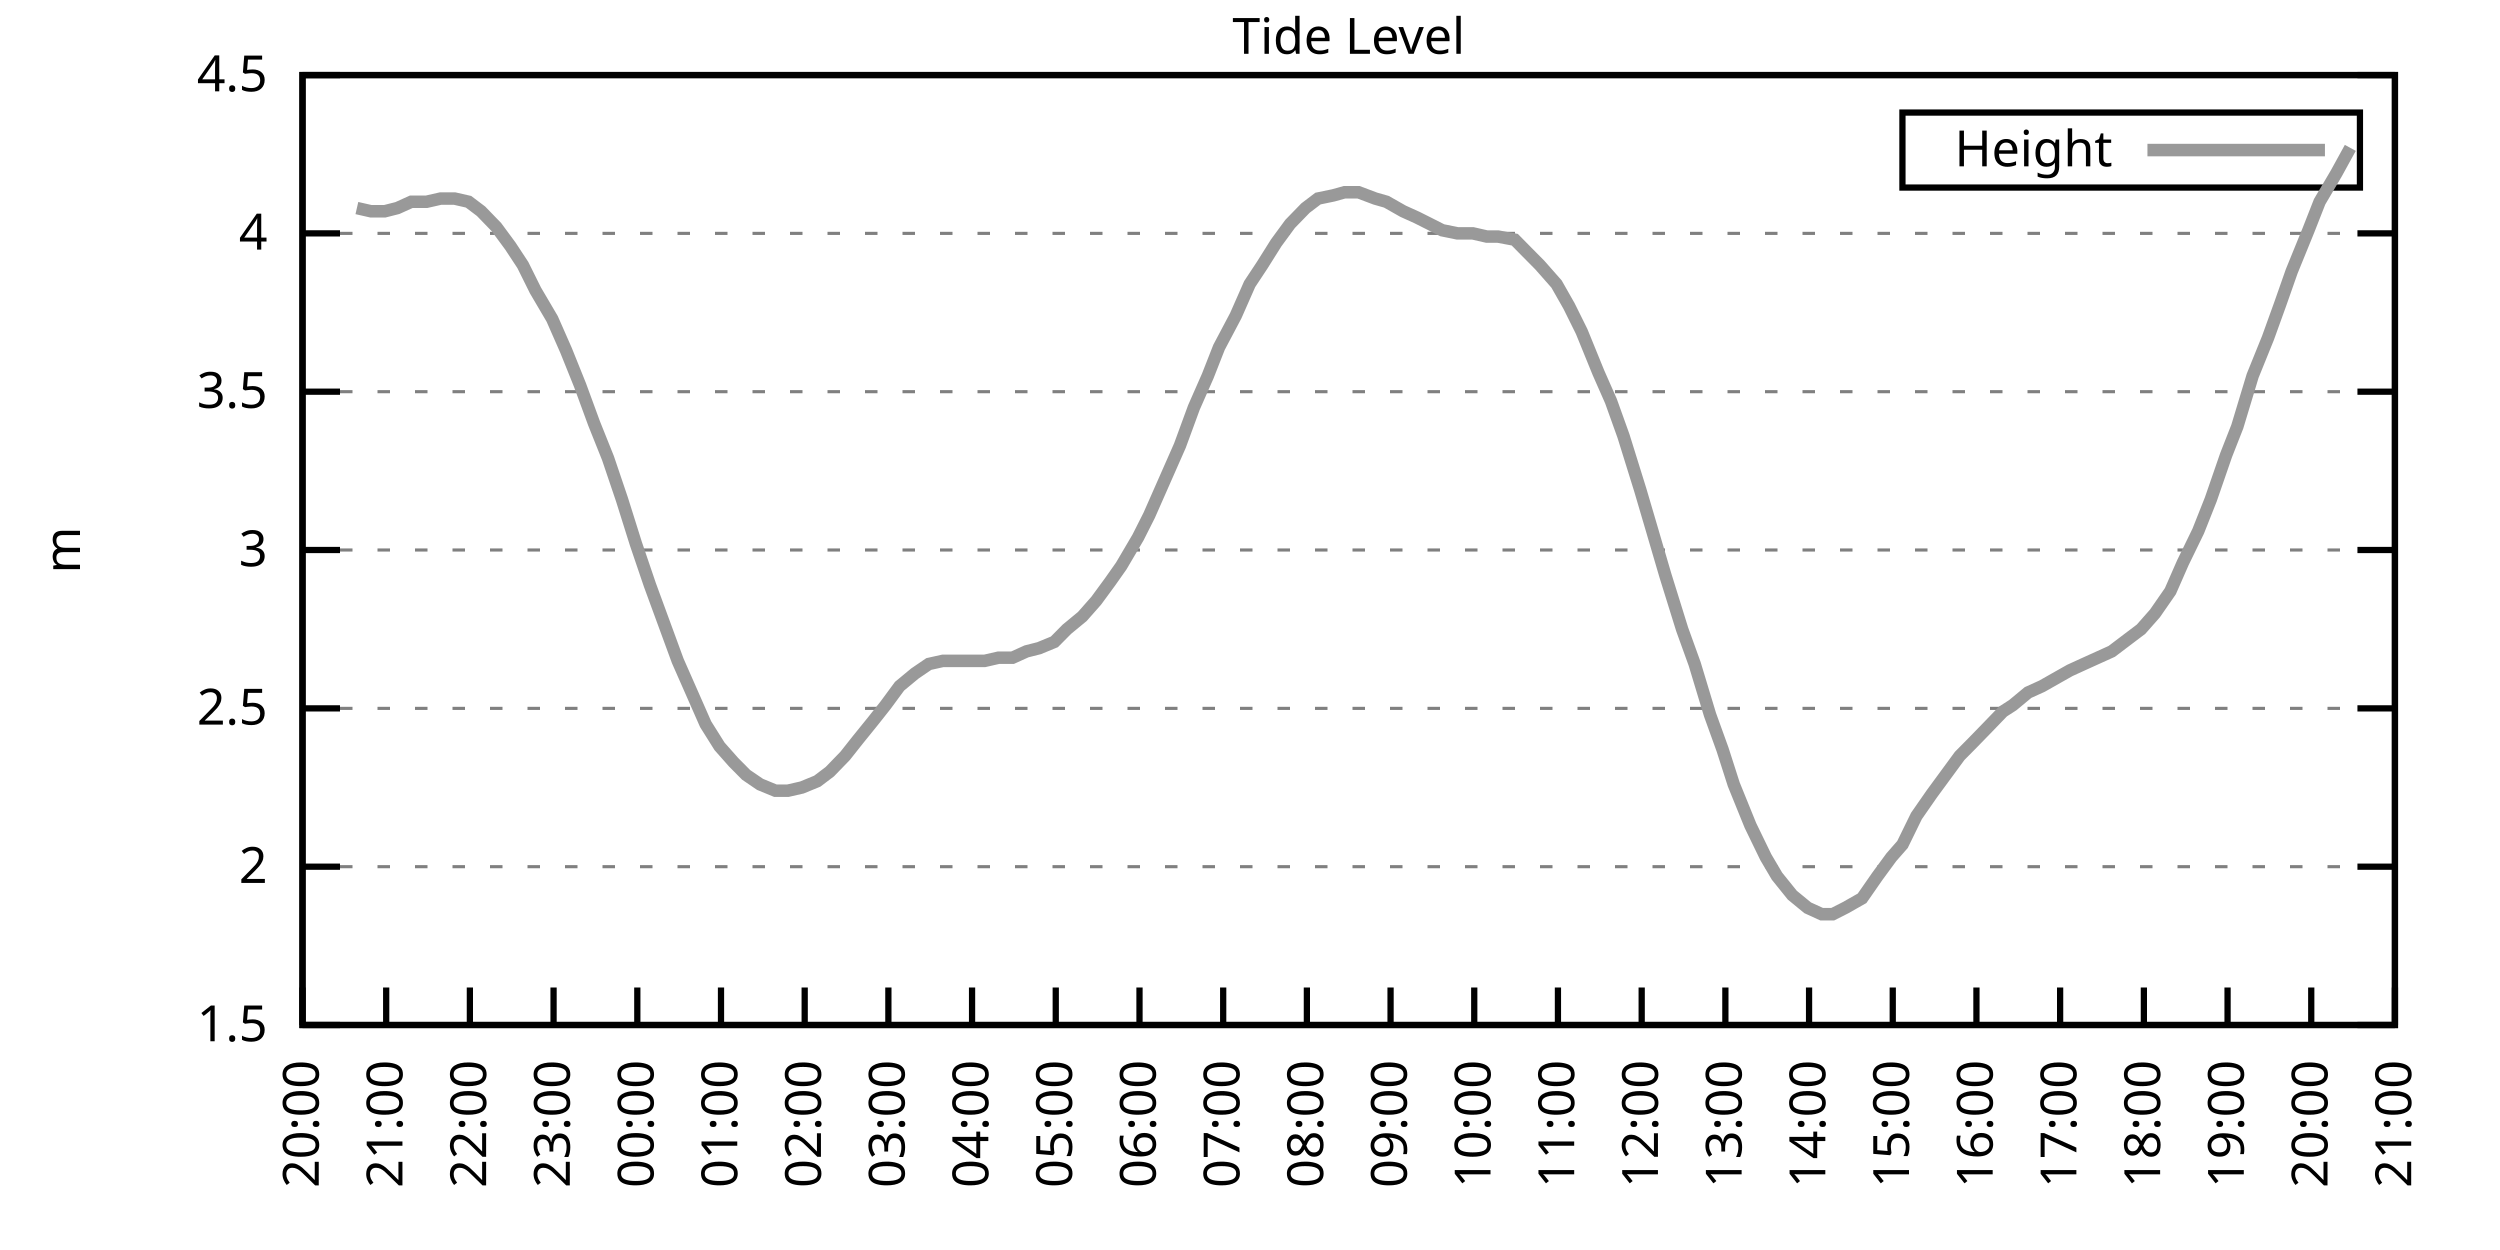
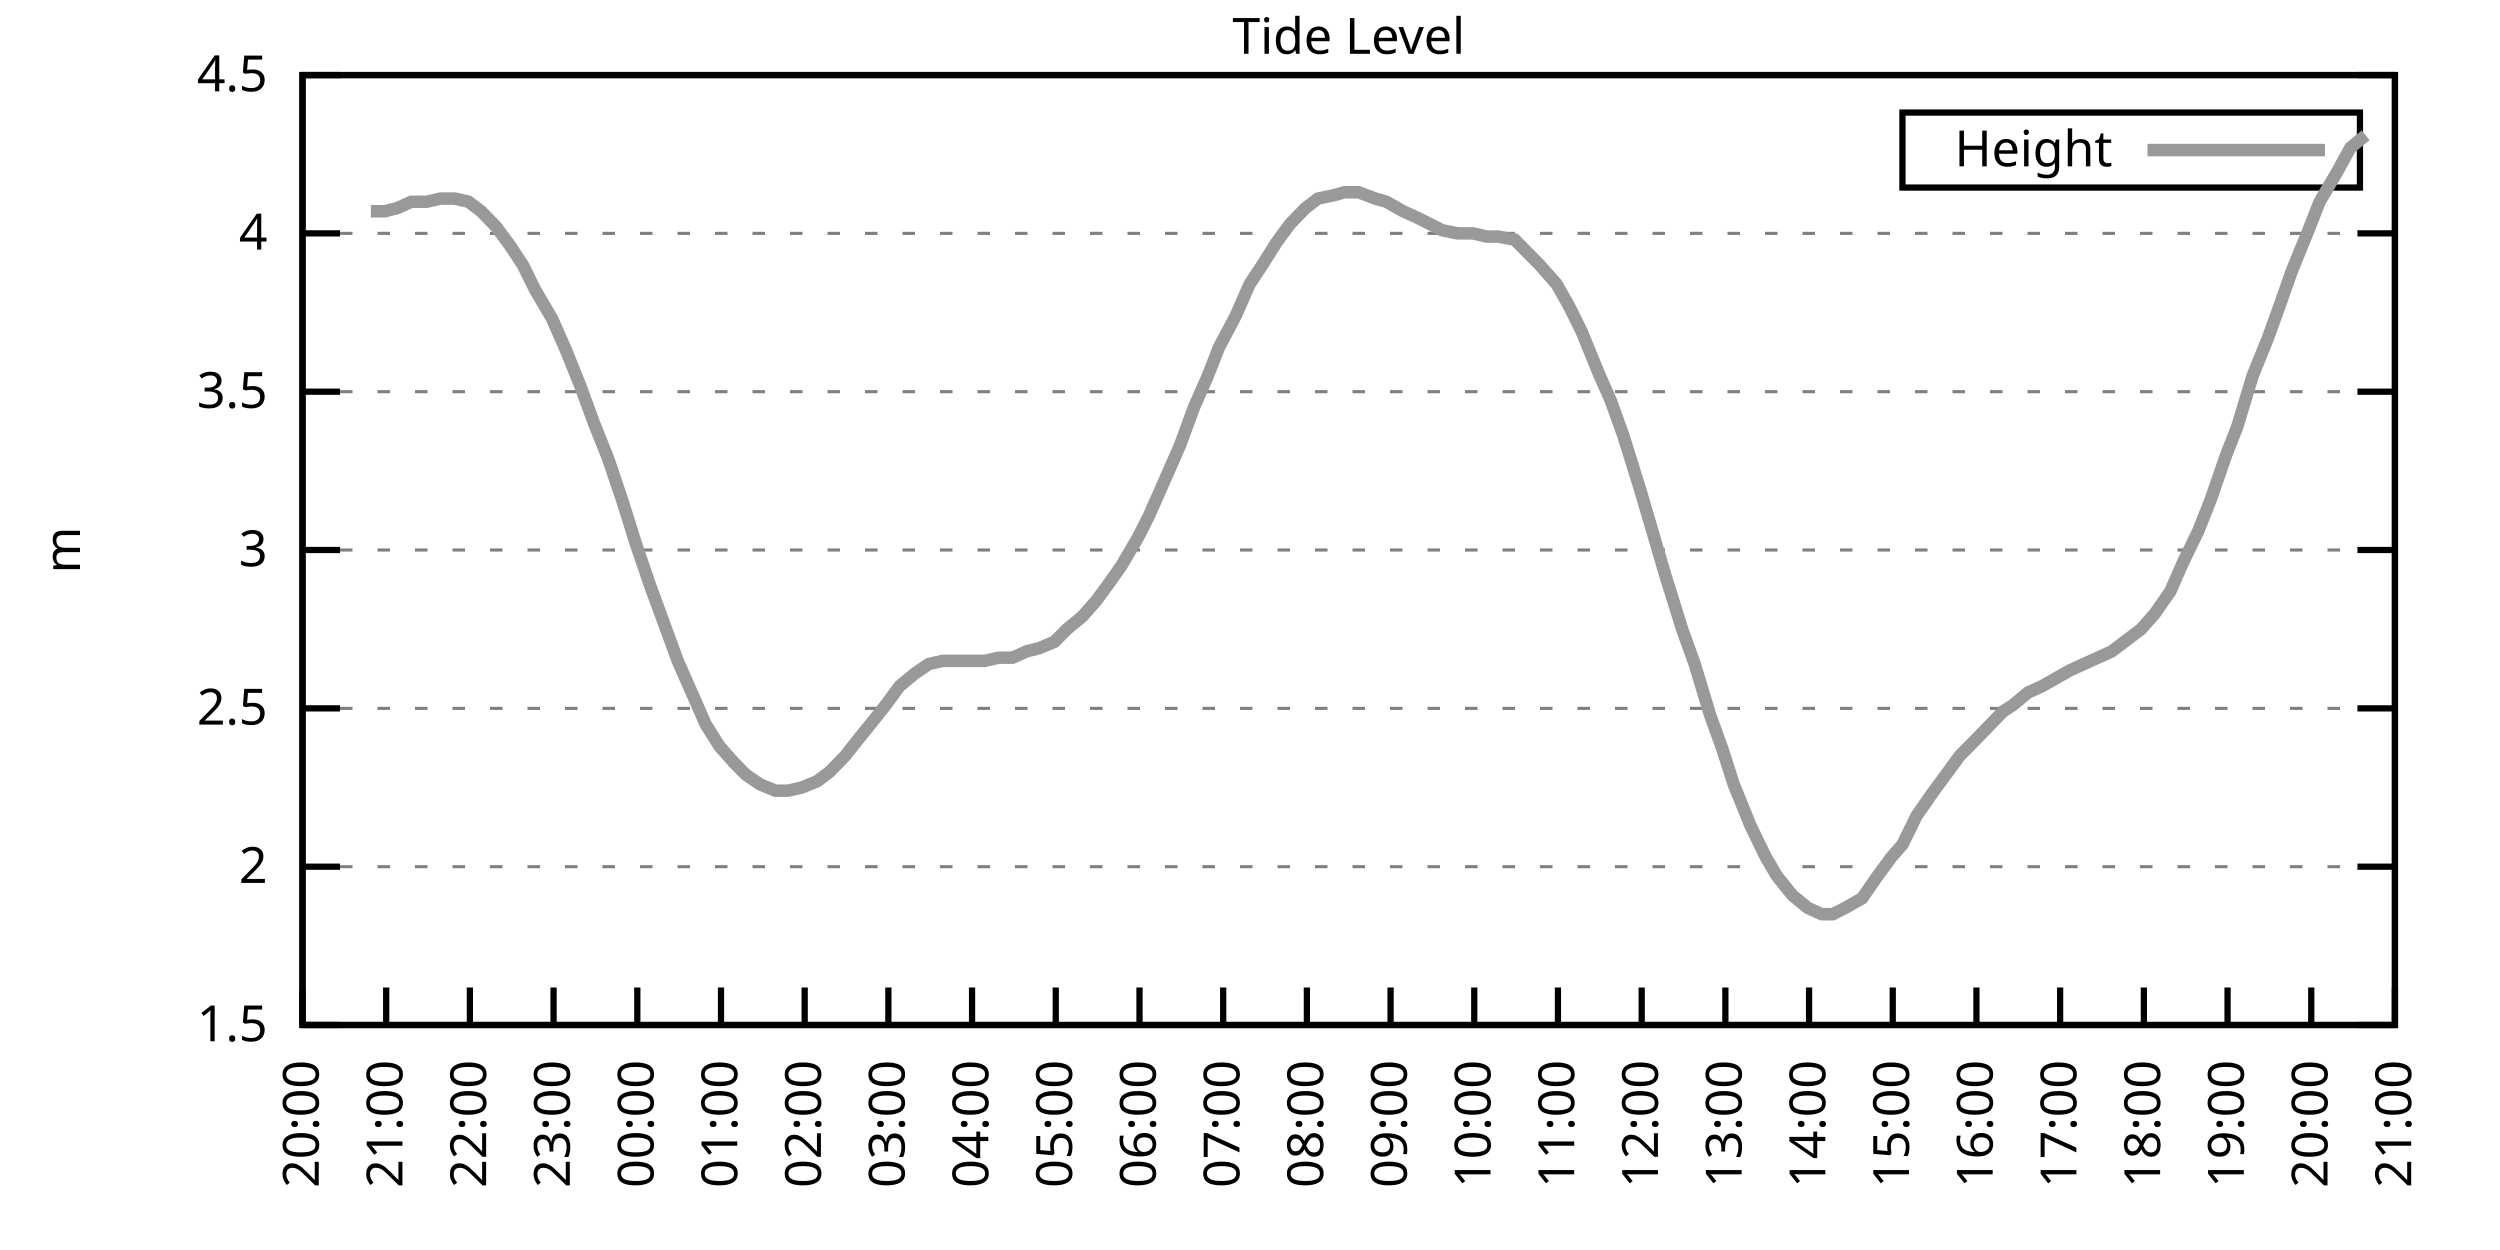
<svg xmlns="http://www.w3.org/2000/svg" xmlns:xlink="http://www.w3.org/1999/xlink" width="400" height="200" viewBox="0 0 400 200">
  <g id="gnuplot_canvas">
    <rect x="0" y="0" width="400" height="200" fill="none" />
    <defs>
      <circle id="gpDot" r="0.5" stroke-width="0.5" stroke="currentColor" />
      <path id="gpPt0" stroke-width="0.333" stroke="currentColor" d="M-1,0 h2 M0,-1 v2" />
      <path id="gpPt1" stroke-width="0.333" stroke="currentColor" d="M-1,-1 L1,1 M1,-1 L-1,1" />
      <path id="gpPt2" stroke-width="0.333" stroke="currentColor" d="M-1,0 L1,0 M0,-1 L0,1 M-1,-1 L1,1 M-1,1 L1,-1" />
      <rect id="gpPt3" stroke-width="0.333" stroke="currentColor" x="-1" y="-1" width="2" height="2" />
      <rect id="gpPt4" stroke-width="0.333" stroke="currentColor" fill="currentColor" x="-1" y="-1" width="2" height="2" />
      <circle id="gpPt5" stroke-width="0.333" stroke="currentColor" cx="0" cy="0" r="1" />
      <use xlink:href="#gpPt5" id="gpPt6" fill="currentColor" stroke="none" />
      <path id="gpPt7" stroke-width="0.333" stroke="currentColor" d="M0,-1.33 L-1.33,0.67 L1.33,0.67 z" />
      <use xlink:href="#gpPt7" id="gpPt8" fill="currentColor" stroke="none" />
      <use xlink:href="#gpPt7" id="gpPt9" stroke="currentColor" transform="rotate(180)" />
      <use xlink:href="#gpPt9" id="gpPt10" fill="currentColor" stroke="none" />
      <use xlink:href="#gpPt3" id="gpPt11" stroke="currentColor" transform="rotate(45)" />
      <use xlink:href="#gpPt11" id="gpPt12" fill="currentColor" stroke="none" />
      <path id="gpPt13" stroke-width="0.333" stroke="currentColor" d="M0,1.330 L1.265,0.411 L0.782,-1.067 L-0.782,-1.076 L-1.265,0.411 z" />
      <use xlink:href="#gpPt13" id="gpPt14" fill="currentColor" stroke="none" />
      <filter id="textbox" filterUnits="objectBoundingBox" x="0" y="0" height="1" width="1">
        <feFlood flood-color="white" flood-opacity="1" result="bgnd" />
        <feComposite in="SourceGraphic" in2="bgnd" operator="atop" />
      </filter>
      <filter id="greybox" filterUnits="objectBoundingBox" x="0" y="0" height="1" width="1">
        <feFlood flood-color="lightgrey" flood-opacity="1" result="grey" />
        <feComposite in="SourceGraphic" in2="grey" operator="atop" />
      </filter>
    </defs>
    <g fill="none" color="white" stroke="currentColor" stroke-width="1.00" stroke-linecap="butt" stroke-linejoin="miter">
</g>
    <g fill="none" color="black" stroke="currentColor" stroke-width="1.00" stroke-linecap="butt" stroke-linejoin="miter">
      <g stroke="none" shape-rendering="crispEdges">
        <polygon fill="rgb(255, 255, 255)" points="48.40,164.00 383.18,164.00 383.18,12.02 48.40,12.02 " />
      </g>
    </g>
    <g fill="none" color="black" stroke="currentColor" stroke-width="1.00" stroke-linecap="butt" stroke-linejoin="miter">
</g>
    <g fill="none" color="black" stroke="black" stroke-width="0.50" stroke-linecap="butt" stroke-linejoin="miter">
</g>
    <g fill="none" color="gray" stroke="currentColor" stroke-width="0.50" stroke-linecap="butt" stroke-linejoin="miter">
      <path stroke="gray" stroke-dasharray="2,4" class="gridline" d="M48.40,164.00 L383.19,164.00  " />
    </g>
    <g fill="none" color="gray" stroke="gray" stroke-width="1.00" stroke-linecap="butt" stroke-linejoin="miter">
</g>
    <g fill="none" color="black" stroke="currentColor" stroke-width="1.00" stroke-linecap="butt" stroke-linejoin="miter">
      <path stroke="black" d="M48.40,164.00 L54.40,164.00 M383.19,164.00 L377.19,164.00  " />
      <g transform="translate(42.80,166.60)" stroke="none" fill="black" font-family="Sans" font-size="8.00" text-anchor="end">
        <text>
          <tspan font-family="Sans"> 1.5</tspan>
        </text>
      </g>
    </g>
    <g fill="none" color="black" stroke="currentColor" stroke-width="1.00" stroke-linecap="butt" stroke-linejoin="miter">
</g>
    <g fill="none" color="black" stroke="black" stroke-width="0.50" stroke-linecap="butt" stroke-linejoin="miter">
</g>
    <g fill="none" color="gray" stroke="currentColor" stroke-width="0.50" stroke-linecap="butt" stroke-linejoin="miter">
      <path stroke="gray" stroke-dasharray="2,4" class="gridline" d="M48.40,138.67 L383.19,138.67  " />
    </g>
    <g fill="none" color="gray" stroke="gray" stroke-width="1.00" stroke-linecap="butt" stroke-linejoin="miter">
</g>
    <g fill="none" color="black" stroke="currentColor" stroke-width="1.00" stroke-linecap="butt" stroke-linejoin="miter">
      <path stroke="black" d="M48.40,138.67 L54.40,138.67 M383.19,138.67 L377.19,138.67  " />
      <g transform="translate(42.80,141.27)" stroke="none" fill="black" font-family="Sans" font-size="8.00" text-anchor="end">
        <text>
          <tspan font-family="Sans"> 2</tspan>
        </text>
      </g>
    </g>
    <g fill="none" color="black" stroke="currentColor" stroke-width="1.00" stroke-linecap="butt" stroke-linejoin="miter">
</g>
    <g fill="none" color="black" stroke="black" stroke-width="0.50" stroke-linecap="butt" stroke-linejoin="miter">
</g>
    <g fill="none" color="gray" stroke="currentColor" stroke-width="0.50" stroke-linecap="butt" stroke-linejoin="miter">
      <path stroke="gray" stroke-dasharray="2,4" class="gridline" d="M48.40,113.34 L383.19,113.34  " />
    </g>
    <g fill="none" color="gray" stroke="gray" stroke-width="1.00" stroke-linecap="butt" stroke-linejoin="miter">
</g>
    <g fill="none" color="black" stroke="currentColor" stroke-width="1.00" stroke-linecap="butt" stroke-linejoin="miter">
      <path stroke="black" d="M48.40,113.34 L54.40,113.34 M383.19,113.34 L377.19,113.34  " />
      <g transform="translate(42.80,115.94)" stroke="none" fill="black" font-family="Sans" font-size="8.00" text-anchor="end">
        <text>
          <tspan font-family="Sans"> 2.5</tspan>
        </text>
      </g>
    </g>
    <g fill="none" color="black" stroke="currentColor" stroke-width="1.00" stroke-linecap="butt" stroke-linejoin="miter">
</g>
    <g fill="none" color="black" stroke="black" stroke-width="0.50" stroke-linecap="butt" stroke-linejoin="miter">
</g>
    <g fill="none" color="gray" stroke="currentColor" stroke-width="0.50" stroke-linecap="butt" stroke-linejoin="miter">
      <path stroke="gray" stroke-dasharray="2,4" class="gridline" d="M48.40,88.00 L383.19,88.00  " />
    </g>
    <g fill="none" color="gray" stroke="gray" stroke-width="1.00" stroke-linecap="butt" stroke-linejoin="miter">
</g>
    <g fill="none" color="black" stroke="currentColor" stroke-width="1.00" stroke-linecap="butt" stroke-linejoin="miter">
      <path stroke="black" d="M48.40,88.00 L54.40,88.00 M383.19,88.00 L377.19,88.00  " />
      <g transform="translate(42.80,90.60)" stroke="none" fill="black" font-family="Sans" font-size="8.00" text-anchor="end">
        <text>
          <tspan font-family="Sans"> 3</tspan>
        </text>
      </g>
    </g>
    <g fill="none" color="black" stroke="currentColor" stroke-width="1.00" stroke-linecap="butt" stroke-linejoin="miter">
</g>
    <g fill="none" color="black" stroke="black" stroke-width="0.50" stroke-linecap="butt" stroke-linejoin="miter">
</g>
    <g fill="none" color="gray" stroke="currentColor" stroke-width="0.50" stroke-linecap="butt" stroke-linejoin="miter">
      <path stroke="gray" stroke-dasharray="2,4" class="gridline" d="M48.40,62.67 L383.19,62.67  " />
    </g>
    <g fill="none" color="gray" stroke="gray" stroke-width="1.00" stroke-linecap="butt" stroke-linejoin="miter">
</g>
    <g fill="none" color="black" stroke="currentColor" stroke-width="1.00" stroke-linecap="butt" stroke-linejoin="miter">
      <path stroke="black" d="M48.40,62.67 L54.40,62.67 M383.19,62.67 L377.19,62.67  " />
      <g transform="translate(42.80,65.27)" stroke="none" fill="black" font-family="Sans" font-size="8.00" text-anchor="end">
        <text>
          <tspan font-family="Sans"> 3.5</tspan>
        </text>
      </g>
    </g>
    <g fill="none" color="black" stroke="currentColor" stroke-width="1.00" stroke-linecap="butt" stroke-linejoin="miter">
</g>
    <g fill="none" color="black" stroke="black" stroke-width="0.50" stroke-linecap="butt" stroke-linejoin="miter">
</g>
    <g fill="none" color="gray" stroke="currentColor" stroke-width="0.50" stroke-linecap="butt" stroke-linejoin="miter">
      <path stroke="gray" stroke-dasharray="2,4" class="gridline" d="M48.40,37.34 L383.19,37.34  " />
    </g>
    <g fill="none" color="gray" stroke="gray" stroke-width="1.00" stroke-linecap="butt" stroke-linejoin="miter">
</g>
    <g fill="none" color="black" stroke="currentColor" stroke-width="1.00" stroke-linecap="butt" stroke-linejoin="miter">
      <path stroke="black" d="M48.40,37.34 L54.40,37.34 M383.19,37.34 L377.19,37.34  " />
      <g transform="translate(42.80,39.94)" stroke="none" fill="black" font-family="Sans" font-size="8.00" text-anchor="end">
        <text>
          <tspan font-family="Sans"> 4</tspan>
        </text>
      </g>
    </g>
    <g fill="none" color="black" stroke="currentColor" stroke-width="1.00" stroke-linecap="butt" stroke-linejoin="miter">
</g>
    <g fill="none" color="black" stroke="black" stroke-width="0.50" stroke-linecap="butt" stroke-linejoin="miter">
</g>
    <g fill="none" color="gray" stroke="currentColor" stroke-width="0.50" stroke-linecap="butt" stroke-linejoin="miter">
      <path stroke="gray" stroke-dasharray="2,4" class="gridline" d="M48.40,12.01 L383.19,12.01  " />
    </g>
    <g fill="none" color="gray" stroke="gray" stroke-width="1.00" stroke-linecap="butt" stroke-linejoin="miter">
</g>
    <g fill="none" color="black" stroke="currentColor" stroke-width="1.00" stroke-linecap="butt" stroke-linejoin="miter">
      <path stroke="black" d="M48.40,12.01 L54.40,12.01 M383.19,12.01 L377.19,12.01  " />
      <g transform="translate(42.80,14.61)" stroke="none" fill="black" font-family="Sans" font-size="8.00" text-anchor="end">
        <text>
          <tspan font-family="Sans"> 4.5</tspan>
        </text>
      </g>
    </g>
    <g fill="none" color="black" stroke="currentColor" stroke-width="1.00" stroke-linecap="butt" stroke-linejoin="miter">
      <path stroke="black" d="M48.40,164.00 L48.40,158.00  " />
      <g transform="translate(51.00,169.60) rotate(270.00)" stroke="none" fill="black" font-family="Sans" font-size="8.00" text-anchor="end">
        <text>
          <tspan font-family="Sans">20:00</tspan>
        </text>
      </g>
    </g>
    <g fill="none" color="black" stroke="currentColor" stroke-width="1.00" stroke-linecap="butt" stroke-linejoin="miter">
      <path stroke="black" d="M61.79,164.00 L61.79,158.00  " />
      <g transform="translate(64.39,169.60) rotate(270.00)" stroke="none" fill="black" font-family="Sans" font-size="8.00" text-anchor="end">
        <text>
          <tspan font-family="Sans">21:00</tspan>
        </text>
      </g>
    </g>
    <g fill="none" color="black" stroke="currentColor" stroke-width="1.00" stroke-linecap="butt" stroke-linejoin="miter">
      <path stroke="black" d="M75.18,164.00 L75.18,158.00  " />
      <g transform="translate(77.78,169.60) rotate(270.00)" stroke="none" fill="black" font-family="Sans" font-size="8.00" text-anchor="end">
        <text>
          <tspan font-family="Sans">22:00</tspan>
        </text>
      </g>
    </g>
    <g fill="none" color="black" stroke="currentColor" stroke-width="1.00" stroke-linecap="butt" stroke-linejoin="miter">
      <path stroke="black" d="M88.57,164.00 L88.57,158.00  " />
      <g transform="translate(91.17,169.60) rotate(270.00)" stroke="none" fill="black" font-family="Sans" font-size="8.00" text-anchor="end">
        <text>
          <tspan font-family="Sans">23:00</tspan>
        </text>
      </g>
    </g>
    <g fill="none" color="black" stroke="currentColor" stroke-width="1.00" stroke-linecap="butt" stroke-linejoin="miter">
      <path stroke="black" d="M101.97,164.00 L101.97,158.00  " />
      <g transform="translate(104.57,169.60) rotate(270.00)" stroke="none" fill="black" font-family="Sans" font-size="8.00" text-anchor="end">
        <text>
          <tspan font-family="Sans">00:00</tspan>
        </text>
      </g>
    </g>
    <g fill="none" color="black" stroke="currentColor" stroke-width="1.00" stroke-linecap="butt" stroke-linejoin="miter">
      <path stroke="black" d="M115.36,164.00 L115.36,158.00  " />
      <g transform="translate(117.96,169.60) rotate(270.00)" stroke="none" fill="black" font-family="Sans" font-size="8.00" text-anchor="end">
        <text>
          <tspan font-family="Sans">01:00</tspan>
        </text>
      </g>
    </g>
    <g fill="none" color="black" stroke="currentColor" stroke-width="1.00" stroke-linecap="butt" stroke-linejoin="miter">
      <path stroke="black" d="M128.75,164.00 L128.75,158.00  " />
      <g transform="translate(131.35,169.60) rotate(270.00)" stroke="none" fill="black" font-family="Sans" font-size="8.00" text-anchor="end">
        <text>
          <tspan font-family="Sans">02:00</tspan>
        </text>
      </g>
    </g>
    <g fill="none" color="black" stroke="currentColor" stroke-width="1.00" stroke-linecap="butt" stroke-linejoin="miter">
      <path stroke="black" d="M142.14,164.00 L142.14,158.00  " />
      <g transform="translate(144.74,169.60) rotate(270.00)" stroke="none" fill="black" font-family="Sans" font-size="8.00" text-anchor="end">
        <text>
          <tspan font-family="Sans">03:00</tspan>
        </text>
      </g>
    </g>
    <g fill="none" color="black" stroke="currentColor" stroke-width="1.00" stroke-linecap="butt" stroke-linejoin="miter">
      <path stroke="black" d="M155.53,164.00 L155.53,158.00  " />
      <g transform="translate(158.13,169.60) rotate(270.00)" stroke="none" fill="black" font-family="Sans" font-size="8.00" text-anchor="end">
        <text>
          <tspan font-family="Sans">04:00</tspan>
        </text>
      </g>
    </g>
    <g fill="none" color="black" stroke="currentColor" stroke-width="1.00" stroke-linecap="butt" stroke-linejoin="miter">
      <path stroke="black" d="M168.92,164.00 L168.92,158.00  " />
      <g transform="translate(171.52,169.60) rotate(270.00)" stroke="none" fill="black" font-family="Sans" font-size="8.00" text-anchor="end">
        <text>
          <tspan font-family="Sans">05:00</tspan>
        </text>
      </g>
    </g>
    <g fill="none" color="black" stroke="currentColor" stroke-width="1.00" stroke-linecap="butt" stroke-linejoin="miter">
      <path stroke="black" d="M182.32,164.00 L182.32,158.00  " />
      <g transform="translate(184.92,169.60) rotate(270.00)" stroke="none" fill="black" font-family="Sans" font-size="8.00" text-anchor="end">
        <text>
          <tspan font-family="Sans">06:00</tspan>
        </text>
      </g>
    </g>
    <g fill="none" color="black" stroke="currentColor" stroke-width="1.00" stroke-linecap="butt" stroke-linejoin="miter">
      <path stroke="black" d="M195.71,164.00 L195.71,158.00  " />
      <g transform="translate(198.31,169.60) rotate(270.00)" stroke="none" fill="black" font-family="Sans" font-size="8.00" text-anchor="end">
        <text>
          <tspan font-family="Sans">07:00</tspan>
        </text>
      </g>
    </g>
    <g fill="none" color="black" stroke="currentColor" stroke-width="1.00" stroke-linecap="butt" stroke-linejoin="miter">
      <path stroke="black" d="M209.10,164.00 L209.10,158.00  " />
      <g transform="translate(211.70,169.60) rotate(270.00)" stroke="none" fill="black" font-family="Sans" font-size="8.00" text-anchor="end">
        <text>
          <tspan font-family="Sans">08:00</tspan>
        </text>
      </g>
    </g>
    <g fill="none" color="black" stroke="currentColor" stroke-width="1.00" stroke-linecap="butt" stroke-linejoin="miter">
      <path stroke="black" d="M222.49,164.00 L222.49,158.00  " />
      <g transform="translate(225.09,169.60) rotate(270.00)" stroke="none" fill="black" font-family="Sans" font-size="8.00" text-anchor="end">
        <text>
          <tspan font-family="Sans">09:00</tspan>
        </text>
      </g>
    </g>
    <g fill="none" color="black" stroke="currentColor" stroke-width="1.00" stroke-linecap="butt" stroke-linejoin="miter">
      <path stroke="black" d="M235.88,164.00 L235.88,158.00  " />
      <g transform="translate(238.48,169.60) rotate(270.00)" stroke="none" fill="black" font-family="Sans" font-size="8.00" text-anchor="end">
        <text>
          <tspan font-family="Sans">10:00</tspan>
        </text>
      </g>
    </g>
    <g fill="none" color="black" stroke="currentColor" stroke-width="1.00" stroke-linecap="butt" stroke-linejoin="miter">
      <path stroke="black" d="M249.27,164.00 L249.27,158.00  " />
      <g transform="translate(251.87,169.60) rotate(270.00)" stroke="none" fill="black" font-family="Sans" font-size="8.00" text-anchor="end">
        <text>
          <tspan font-family="Sans">11:00</tspan>
        </text>
      </g>
    </g>
    <g fill="none" color="black" stroke="currentColor" stroke-width="1.00" stroke-linecap="butt" stroke-linejoin="miter">
      <path stroke="black" d="M262.67,164.00 L262.67,158.00  " />
      <g transform="translate(265.27,169.60) rotate(270.00)" stroke="none" fill="black" font-family="Sans" font-size="8.00" text-anchor="end">
        <text>
          <tspan font-family="Sans">12:00</tspan>
        </text>
      </g>
    </g>
    <g fill="none" color="black" stroke="currentColor" stroke-width="1.00" stroke-linecap="butt" stroke-linejoin="miter">
      <path stroke="black" d="M276.06,164.00 L276.06,158.00  " />
      <g transform="translate(278.66,169.60) rotate(270.00)" stroke="none" fill="black" font-family="Sans" font-size="8.00" text-anchor="end">
        <text>
          <tspan font-family="Sans">13:00</tspan>
        </text>
      </g>
    </g>
    <g fill="none" color="black" stroke="currentColor" stroke-width="1.00" stroke-linecap="butt" stroke-linejoin="miter">
      <path stroke="black" d="M289.45,164.00 L289.45,158.00  " />
      <g transform="translate(292.05,169.60) rotate(270.00)" stroke="none" fill="black" font-family="Sans" font-size="8.00" text-anchor="end">
        <text>
          <tspan font-family="Sans">14:00</tspan>
        </text>
      </g>
    </g>
    <g fill="none" color="black" stroke="currentColor" stroke-width="1.00" stroke-linecap="butt" stroke-linejoin="miter">
      <path stroke="black" d="M302.84,164.00 L302.84,158.00  " />
      <g transform="translate(305.44,169.60) rotate(270.00)" stroke="none" fill="black" font-family="Sans" font-size="8.00" text-anchor="end">
        <text>
          <tspan font-family="Sans">15:00</tspan>
        </text>
      </g>
    </g>
    <g fill="none" color="black" stroke="currentColor" stroke-width="1.00" stroke-linecap="butt" stroke-linejoin="miter">
      <path stroke="black" d="M316.23,164.00 L316.23,158.00  " />
      <g transform="translate(318.83,169.60) rotate(270.00)" stroke="none" fill="black" font-family="Sans" font-size="8.00" text-anchor="end">
        <text>
          <tspan font-family="Sans">16:00</tspan>
        </text>
      </g>
    </g>
    <g fill="none" color="black" stroke="currentColor" stroke-width="1.00" stroke-linecap="butt" stroke-linejoin="miter">
      <path stroke="black" d="M329.62,164.00 L329.62,158.00  " />
      <g transform="translate(332.22,169.60) rotate(270.00)" stroke="none" fill="black" font-family="Sans" font-size="8.00" text-anchor="end">
        <text>
          <tspan font-family="Sans">17:00</tspan>
        </text>
      </g>
    </g>
    <g fill="none" color="black" stroke="currentColor" stroke-width="1.00" stroke-linecap="butt" stroke-linejoin="miter">
      <path stroke="black" d="M343.02,164.00 L343.02,158.00  " />
      <g transform="translate(345.62,169.60) rotate(270.00)" stroke="none" fill="black" font-family="Sans" font-size="8.00" text-anchor="end">
        <text>
          <tspan font-family="Sans">18:00</tspan>
        </text>
      </g>
    </g>
    <g fill="none" color="black" stroke="currentColor" stroke-width="1.00" stroke-linecap="butt" stroke-linejoin="miter">
      <path stroke="black" d="M356.41,164.00 L356.41,158.00  " />
      <g transform="translate(359.01,169.60) rotate(270.00)" stroke="none" fill="black" font-family="Sans" font-size="8.00" text-anchor="end">
        <text>
          <tspan font-family="Sans">19:00</tspan>
        </text>
      </g>
    </g>
    <g fill="none" color="black" stroke="currentColor" stroke-width="1.00" stroke-linecap="butt" stroke-linejoin="miter">
      <path stroke="black" d="M369.80,164.00 L369.80,158.00  " />
      <g transform="translate(372.40,169.60) rotate(270.00)" stroke="none" fill="black" font-family="Sans" font-size="8.00" text-anchor="end">
        <text>
          <tspan font-family="Sans">20:00</tspan>
        </text>
      </g>
    </g>
    <g fill="none" color="black" stroke="currentColor" stroke-width="1.00" stroke-linecap="butt" stroke-linejoin="miter">
      <path stroke="black" d="M383.19,164.00 L383.19,158.00  " />
      <g transform="translate(385.79,169.60) rotate(270.00)" stroke="none" fill="black" font-family="Sans" font-size="8.00" text-anchor="end">
        <text>
          <tspan font-family="Sans">21:00</tspan>
        </text>
      </g>
    </g>
    <g fill="none" color="black" stroke="currentColor" stroke-width="1.00" stroke-linecap="butt" stroke-linejoin="miter">
</g>
    <g fill="none" color="black" stroke="currentColor" stroke-width="1.00" stroke-linecap="butt" stroke-linejoin="miter">
      <path stroke="black" d="M48.40,12.01 L48.40,164.00 L383.19,164.00 L383.19,12.01 L48.40,12.01 Z  " />
    </g>
    <g fill="none" color="black" stroke="currentColor" stroke-width="1.00" stroke-linecap="butt" stroke-linejoin="miter">
</g>
    <g fill="none" color="black" stroke="currentColor" stroke-width="1.00" stroke-linecap="butt" stroke-linejoin="miter">
      <path stroke="black" d="M304.39,30.01 L304.39,18.01 L377.59,18.01 L377.59,30.01 L304.39,30.01 Z  " />
    </g>
    <g id="Tide_level_plot_1">
      <g fill="none" color="white" stroke="black" stroke-width="2.00" stroke-linecap="butt" stroke-linejoin="miter">
</g>
      <g fill="none" color="black" stroke="currentColor" stroke-width="2.00" stroke-linecap="butt" stroke-linejoin="miter">
        <g transform="translate(337.99,26.61)" stroke="none" fill="black" font-family="Sans" font-size="8.00" text-anchor="end">
          <text>
            <tspan font-family="Sans">Height</tspan>
          </text>
        </g>
      </g>
      <g fill="none" color="black" stroke="currentColor" stroke-width="2.00" stroke-linecap="butt" stroke-linejoin="miter">
-         <path stroke="rgb(153, 153, 153)" d="M343.59,24.01 L371.99,24.01 M57.10,33.29 L59.34,33.80 L61.57,33.80 L63.58,33.29 L65.81,32.28 L68.26,32.28   L70.50,31.77 L72.73,31.77 L74.96,32.28 L76.97,33.80 L79.42,36.33 L81.66,39.37 L83.66,42.41 L85.67,46.46   L88.35,51.02 L90.58,56.09 L92.82,61.66 L95.05,67.74 L97.28,73.31 L99.51,79.90 L101.74,86.99 L103.98,93.58   L106.21,99.66 L108.44,105.74 L110.67,110.80 L112.90,115.87 L115.13,119.42 L117.37,121.95 L119.38,123.98 L121.61,125.50   L124.06,126.51 L126.07,126.51 L128.30,126.00 L130.76,124.99 L132.77,123.47 L135.22,120.94 L137.23,118.40 L139.69,115.36   L141.69,112.83 L143.93,109.79 L146.38,107.76 L148.61,106.24 L150.85,105.74 L152.85,105.74 L155.09,105.74 L157.54,105.74   L159.77,105.23 L162.01,105.23 L164.24,104.22 L166.25,103.71 L168.70,102.70 L170.71,100.67 L173.17,98.64 L175.40,96.11   L177.63,93.07 L179.41,90.54 L182.09,85.98 L183.88,82.43 L186.56,76.35 L188.79,71.29 L191.02,65.21 L193.25,60.14   L195.04,55.58 L197.72,50.51 L199.95,45.45 L201.96,42.41 L204.19,38.86 L206.42,35.82 L208.88,33.29 L210.88,31.77   L213.34,31.26 L215.13,30.76 L217.36,30.76 L220.04,31.77 L221.82,32.28 L224.50,33.80 L226.73,34.81 L228.74,35.82   L230.75,36.84 L233.20,37.34 L235.66,37.34 L237.89,37.85 L239.68,37.85 L242.36,38.35 L244.36,40.38 L246.37,42.41   L249.05,45.45 L251.06,48.99 L253.07,53.05 L255.75,59.63 L257.76,64.19 L259.76,69.77 L262.44,78.38 L264.23,84.46   L266.46,92.06 L269.14,100.67 L271.15,106.24 L273.60,114.35 L275.61,119.92 L277.40,125.50 L280.07,132.08 L282.53,137.15   L284.32,140.19 L286.77,143.23 L289.23,145.25 L291.46,146.27 L293.24,146.27 L295.25,145.25 L297.93,143.73 L300.39,140.19   L302.62,137.15 L304.40,135.12 L306.63,130.56 L309.09,127.02 L311.32,123.98 L313.55,120.94 L315.56,118.91 L318.02,116.38   L320.47,113.84 L322.04,112.83 L324.49,110.80 L326.72,109.79 L329.40,108.27 L331.19,107.26 L333.42,106.24 L335.65,105.23   L337.88,104.22 L340.56,102.19 L342.57,100.67 L344.80,98.14 L347.26,94.59 L349.26,90.03 L351.72,84.97 L353.73,79.90   L356.18,72.81 L357.97,68.25 L360.42,60.14 L362.88,54.06 L364.89,48.49 L366.67,43.42 L369.35,36.84 L371.14,32.28   L373.82,27.72 L376.05,23.66  " />
+         <path stroke="rgb(153, 153, 153)" d="M343.59,24.01 L371.99,24.01 M59.34,33.80 L61.57,33.80 L63.58,33.29 L65.81,32.28 L68.26,32.28 L70.50,31.77   L72.73,31.77 L74.96,32.28 L76.97,33.80 L79.42,36.33 L81.66,39.37 L83.66,42.41 L85.67,46.46 L88.35,51.02   L90.58,56.09 L92.82,61.66 L95.05,67.74 L97.28,73.31 L99.51,79.90 L101.74,86.99 L103.98,93.58 L106.21,99.66   L108.44,105.74 L110.67,110.80 L112.90,115.87 L115.13,119.42 L117.37,121.95 L119.38,123.98 L121.61,125.50 L124.06,126.51   L126.07,126.51 L128.30,126.00 L130.76,124.99 L132.77,123.47 L135.22,120.94 L137.23,118.40 L139.69,115.36 L141.69,112.83   L143.93,109.79 L146.38,107.76 L148.61,106.24 L150.85,105.74 L152.85,105.74 L155.09,105.74 L157.54,105.74 L159.77,105.23   L162.01,105.23 L164.24,104.22 L166.25,103.71 L168.70,102.70 L170.71,100.67 L173.17,98.64 L175.40,96.11 L177.63,93.07   L179.41,90.54 L182.09,85.98 L183.88,82.43 L186.56,76.35 L188.79,71.29 L191.02,65.21 L193.25,60.14 L195.04,55.58   L197.72,50.51 L199.95,45.45 L201.96,42.41 L204.19,38.86 L206.42,35.82 L208.88,33.29 L210.88,31.77 L213.34,31.26   L215.13,30.76 L217.36,30.76 L220.04,31.77 L221.82,32.28 L224.50,33.80 L226.73,34.81 L228.74,35.82 L230.75,36.84   L233.20,37.34 L235.66,37.34 L237.89,37.85 L239.68,37.85 L242.36,38.35 L244.36,40.38 L246.37,42.41 L249.05,45.45   L251.06,48.99 L253.07,53.05 L255.75,59.63 L257.76,64.19 L259.76,69.77 L262.44,78.38 L264.23,84.46 L266.46,92.06   L269.14,100.67 L271.15,106.24 L273.60,114.35 L275.61,119.92 L277.40,125.50 L280.07,132.08 L282.53,137.15 L284.32,140.19   L286.77,143.23 L289.23,145.25 L291.46,146.27 L293.24,146.27 L295.25,145.25 L297.93,143.73 L300.39,140.19 L302.62,137.15   L304.40,135.12 L306.63,130.56 L309.09,127.02 L311.32,123.98 L313.55,120.94 L315.56,118.91 L318.02,116.38 L320.47,113.84   L322.04,112.83 L324.49,110.80 L326.72,109.79 L329.40,108.27 L331.19,107.26 L333.42,106.24 L335.65,105.23 L337.88,104.22   L340.56,102.19 L342.57,100.67 L344.80,98.14 L347.26,94.59 L349.26,90.03 L351.72,84.97 L353.73,79.90 L356.18,72.81   L357.97,68.25 L360.42,60.14 L362.88,54.06 L364.89,48.49 L366.67,43.42 L369.35,36.84 L371.14,32.28 L373.82,27.72   L376.05,23.66 L378.50,21.64  " />
      </g>
    </g>
    <g fill="none" color="black" stroke="currentColor" stroke-width="2.00" stroke-linecap="butt" stroke-linejoin="miter">
</g>
    <g fill="none" color="black" stroke="black" stroke-width="1.00" stroke-linecap="butt" stroke-linejoin="miter">
</g>
    <g fill="none" color="black" stroke="currentColor" stroke-width="1.00" stroke-linecap="butt" stroke-linejoin="miter">
      <path stroke="black" d="M48.40,12.01 L48.40,164.00 L383.19,164.00 L383.19,12.01 L48.40,12.01 Z  " />
      <g transform="translate(12.80,88.01) rotate(270.00)" stroke="none" fill="black" font-family="Sans" font-size="8.00" text-anchor="middle">
        <text>
          <tspan font-family="Sans">m</tspan>
        </text>
      </g>
    </g>
    <g fill="none" color="black" stroke="currentColor" stroke-width="1.00" stroke-linecap="butt" stroke-linejoin="miter">
</g>
    <g fill="none" color="black" stroke="currentColor" stroke-width="1.00" stroke-linecap="butt" stroke-linejoin="miter">
      <g transform="translate(215.79,8.61)" stroke="none" fill="black" font-family="Sans" font-size="8.00" text-anchor="middle">
        <text>
          <tspan font-family="Sans">Tide Level</tspan>
        </text>
      </g>
    </g>
    <g fill="none" color="black" stroke="currentColor" stroke-width="1.00" stroke-linecap="butt" stroke-linejoin="miter">
</g>
  </g>
</svg>
